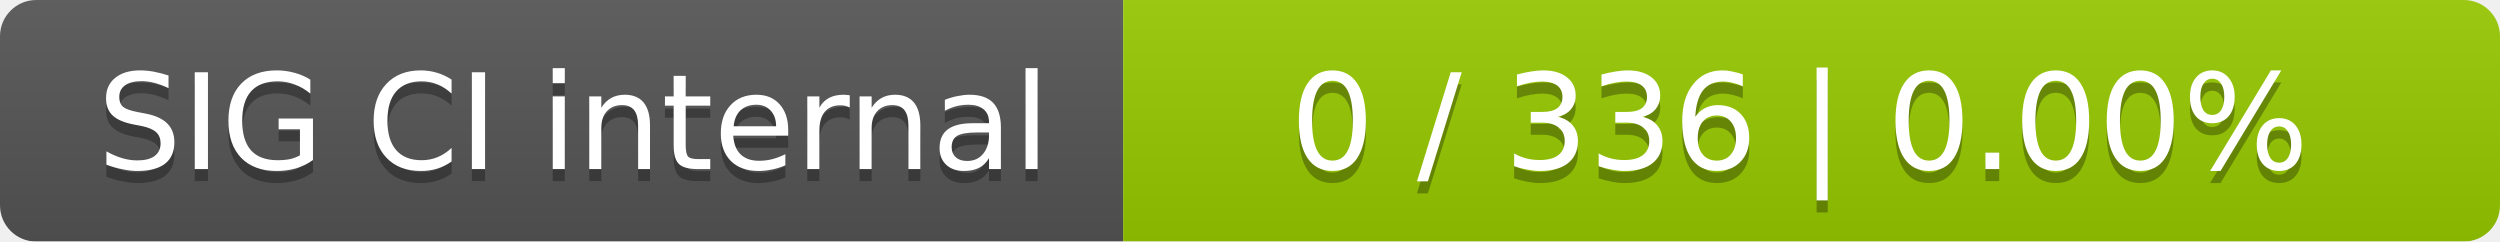
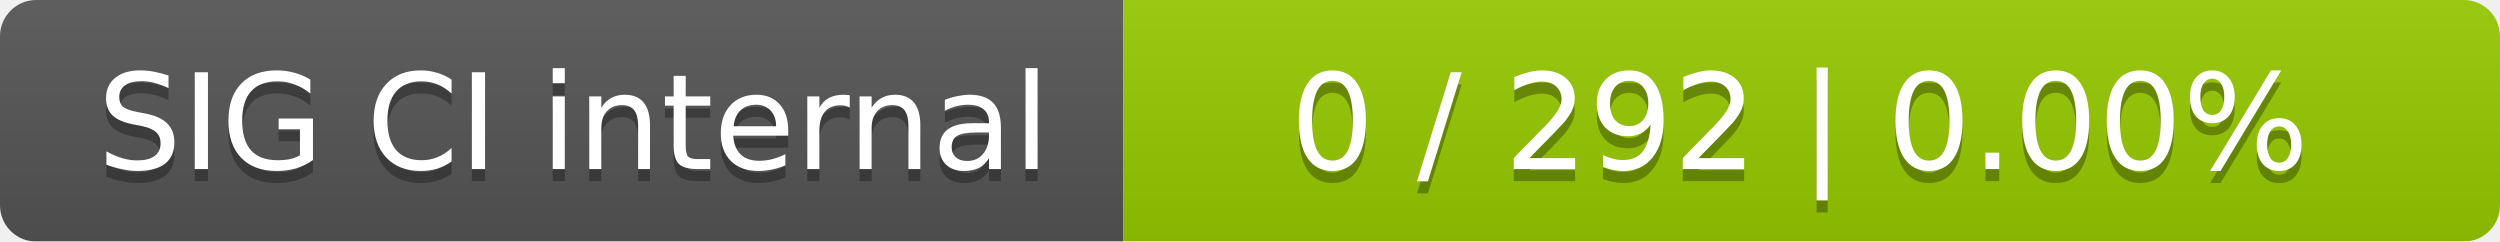
<svg xmlns="http://www.w3.org/2000/svg" width="207" height="20">
  <linearGradient id="smooth" x2="0" y2="100%">
    <stop offset="0" stop-color="#bbb" stop-opacity=".1" />
    <stop offset="1" stop-opacity=".1" />
  </linearGradient>
  <mask id="round">
    <rect width="207" height="20" rx="3" fill="#fff" />
  </mask>
  <g mask="url(#round)">
    <rect width="93" height="20" fill="#555" />
    <rect x="93" width="114" height="20" fill="#97ca00" />
    <rect width="207" height="20" fill="url(#smooth)" />
  </g>
  <g fill="#fff" text-anchor="middle" font-family="DejaVu Sans,Verdana,Geneva,sans-serif" font-size="11">
    <text x="47.5" y="15" fill="#010101" fill-opacity=".3">SIG CI internal</text>
    <text x="47.5" y="14">SIG CI internal</text>
-     <text x="149" y="15" fill="#010101" fill-opacity=".3">0 / 336    |    0.00%</text>
-     <text x="149" y="14">0 / 336    |    0.00%</text>
+     <text x="149" y="15" fill="#010101" fill-opacity=".3">0 / 292    |    0.00%</text>
+     <text x="149" y="14">0 / 292    |    0.00%</text>
  </g>
</svg>
